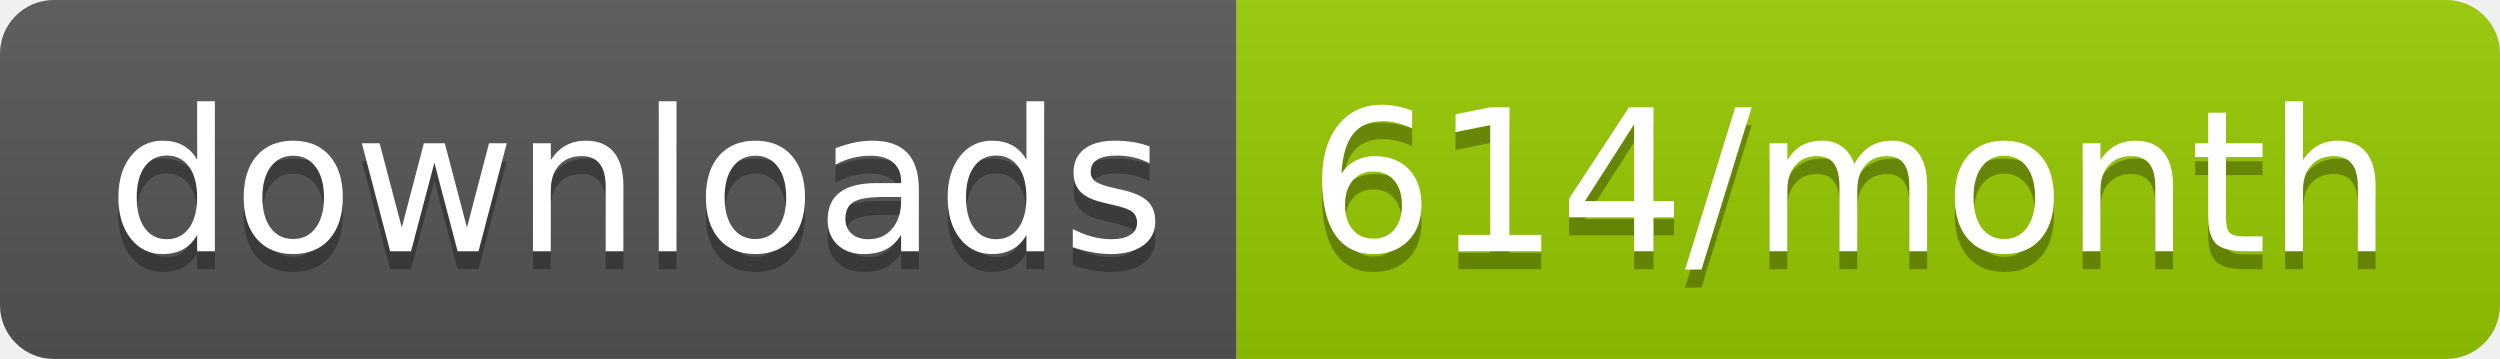
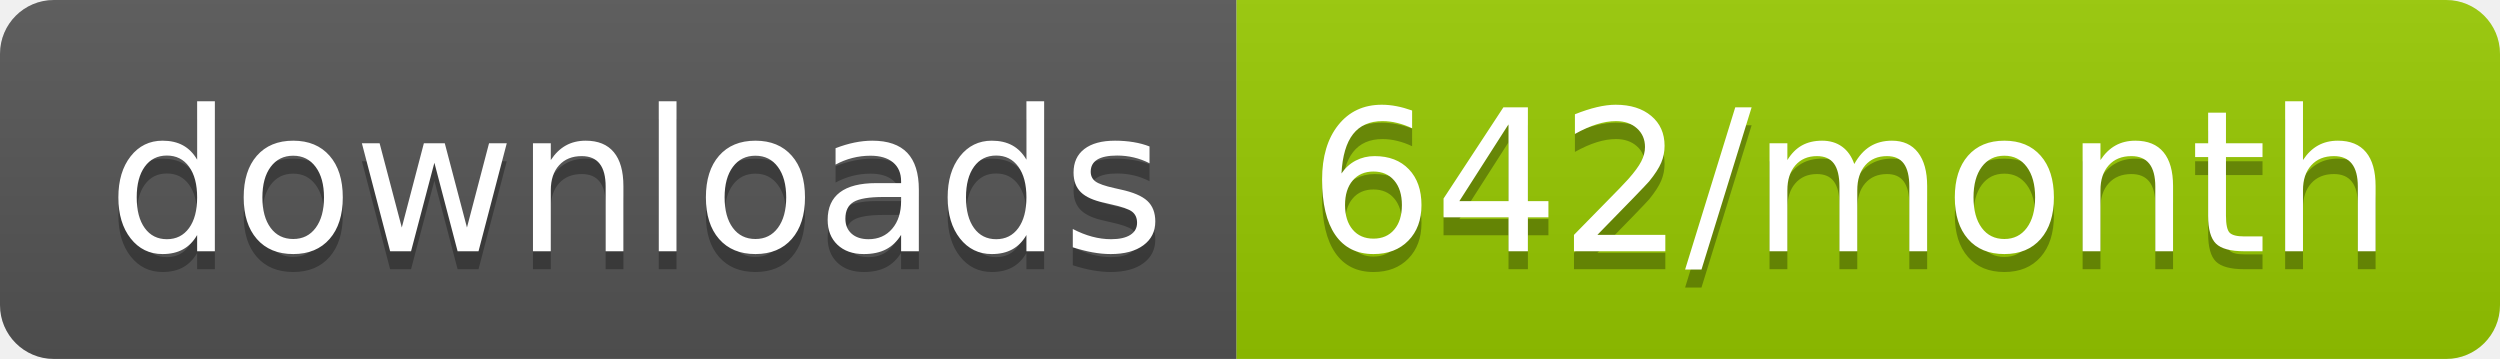
<svg xmlns="http://www.w3.org/2000/svg" width="139.3" height="20">
  <linearGradient id="smooth" x2="0" y2="100%">
    <stop offset="0" stop-color="#bbb" stop-opacity=".1" />
    <stop offset="1" stop-opacity=".1" />
  </linearGradient>
  <clipPath id="round">
    <rect width="139.3" height="20" rx="3" fill="#fff" />
  </clipPath>
  <g clip-path="url(#round)">
    <rect width="68.9" height="20" fill="#555" />
    <rect x="68.9" width="70.4" height="20" fill="#97CA00" />
    <rect width="139.3" height="20" fill="url(#smooth)" />
  </g>
  <g fill="#fff" text-anchor="middle" font-family="DejaVu Sans,Verdana,Geneva,sans-serif" font-size="110">
    <text x="354.5" y="150" fill="#010101" fill-opacity=".3" transform="scale(0.1)" textLength="589.0" lengthAdjust="spacing">downloads</text>
    <text x="354.5" y="140" transform="scale(0.1)" textLength="589.0" lengthAdjust="spacing">downloads</text>
-     <text x="1031.0" y="150" fill="#010101" fill-opacity=".3" transform="scale(0.1)" textLength="604.0" lengthAdjust="spacing">614/month</text>
-     <text x="1031.0" y="140" transform="scale(0.1)" textLength="604.0" lengthAdjust="spacing">614/month</text>
+     <text x="1031.0" y="150" fill="#010101" fill-opacity=".3" transform="scale(0.1)" textLength="604.0" lengthAdjust="spacing">642/month</text>
+     <text x="1031.0" y="140" transform="scale(0.1)" textLength="604.0" lengthAdjust="spacing">642/month</text>
  </g>
</svg>
